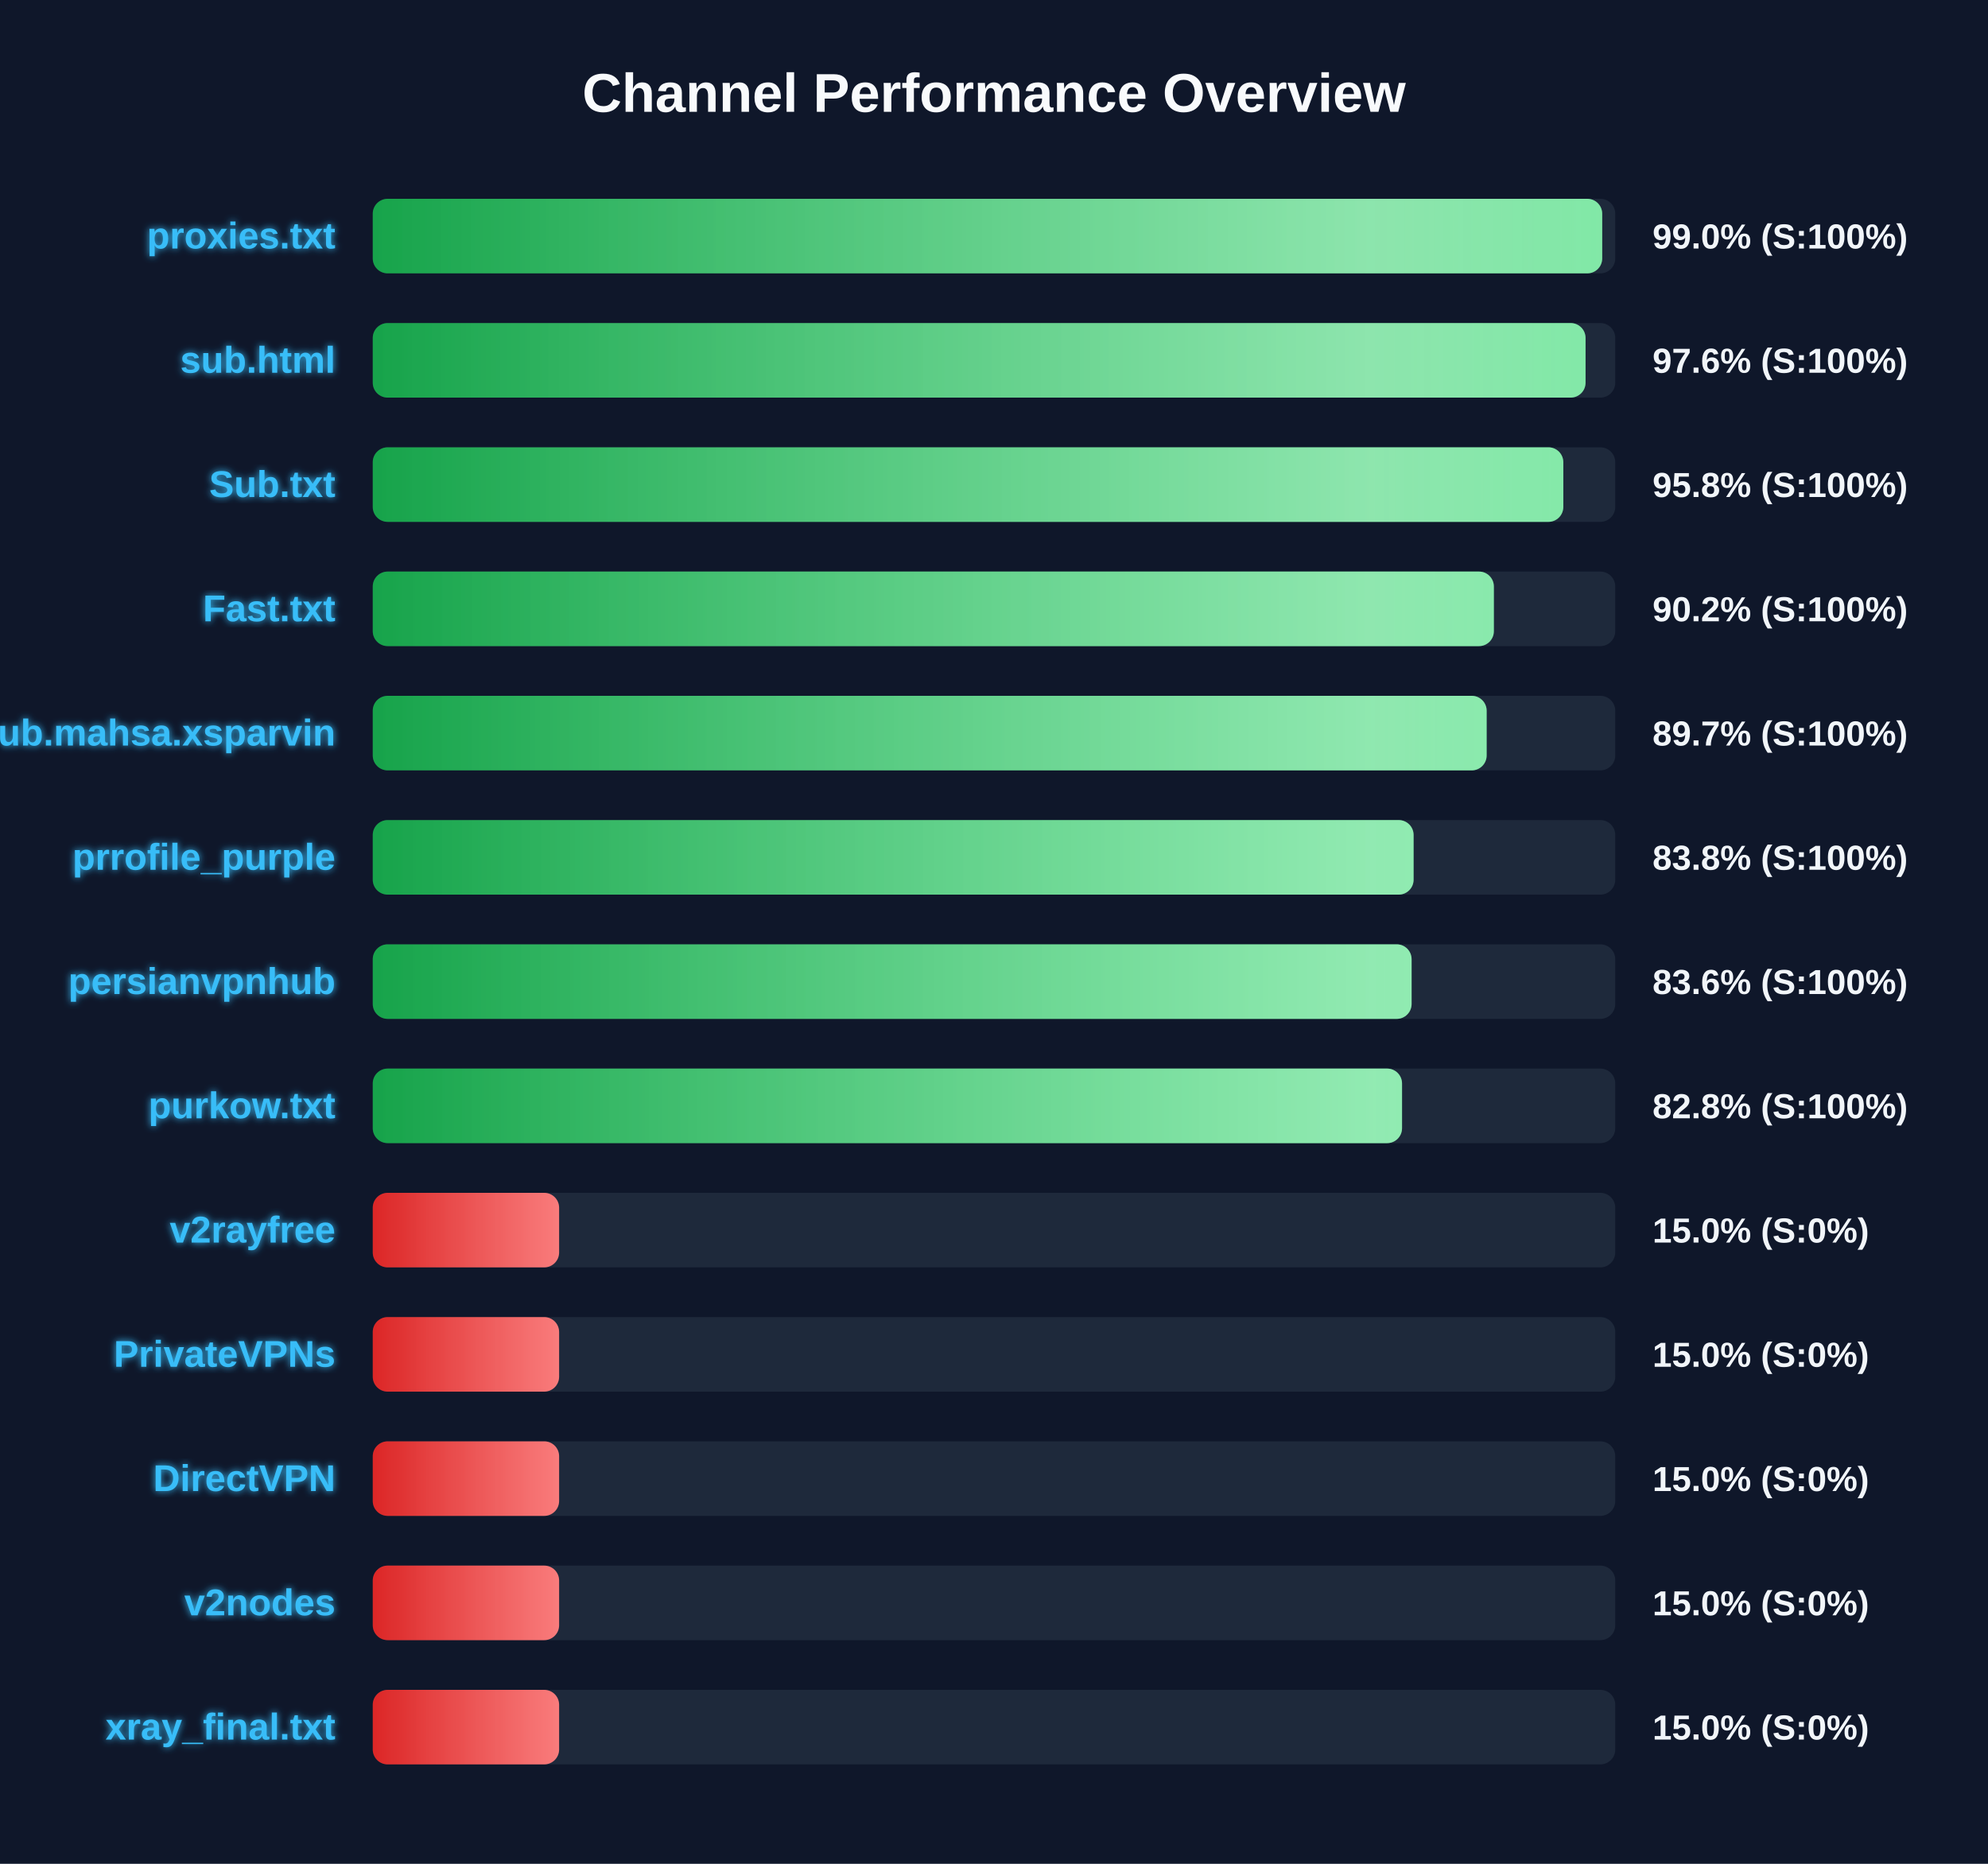
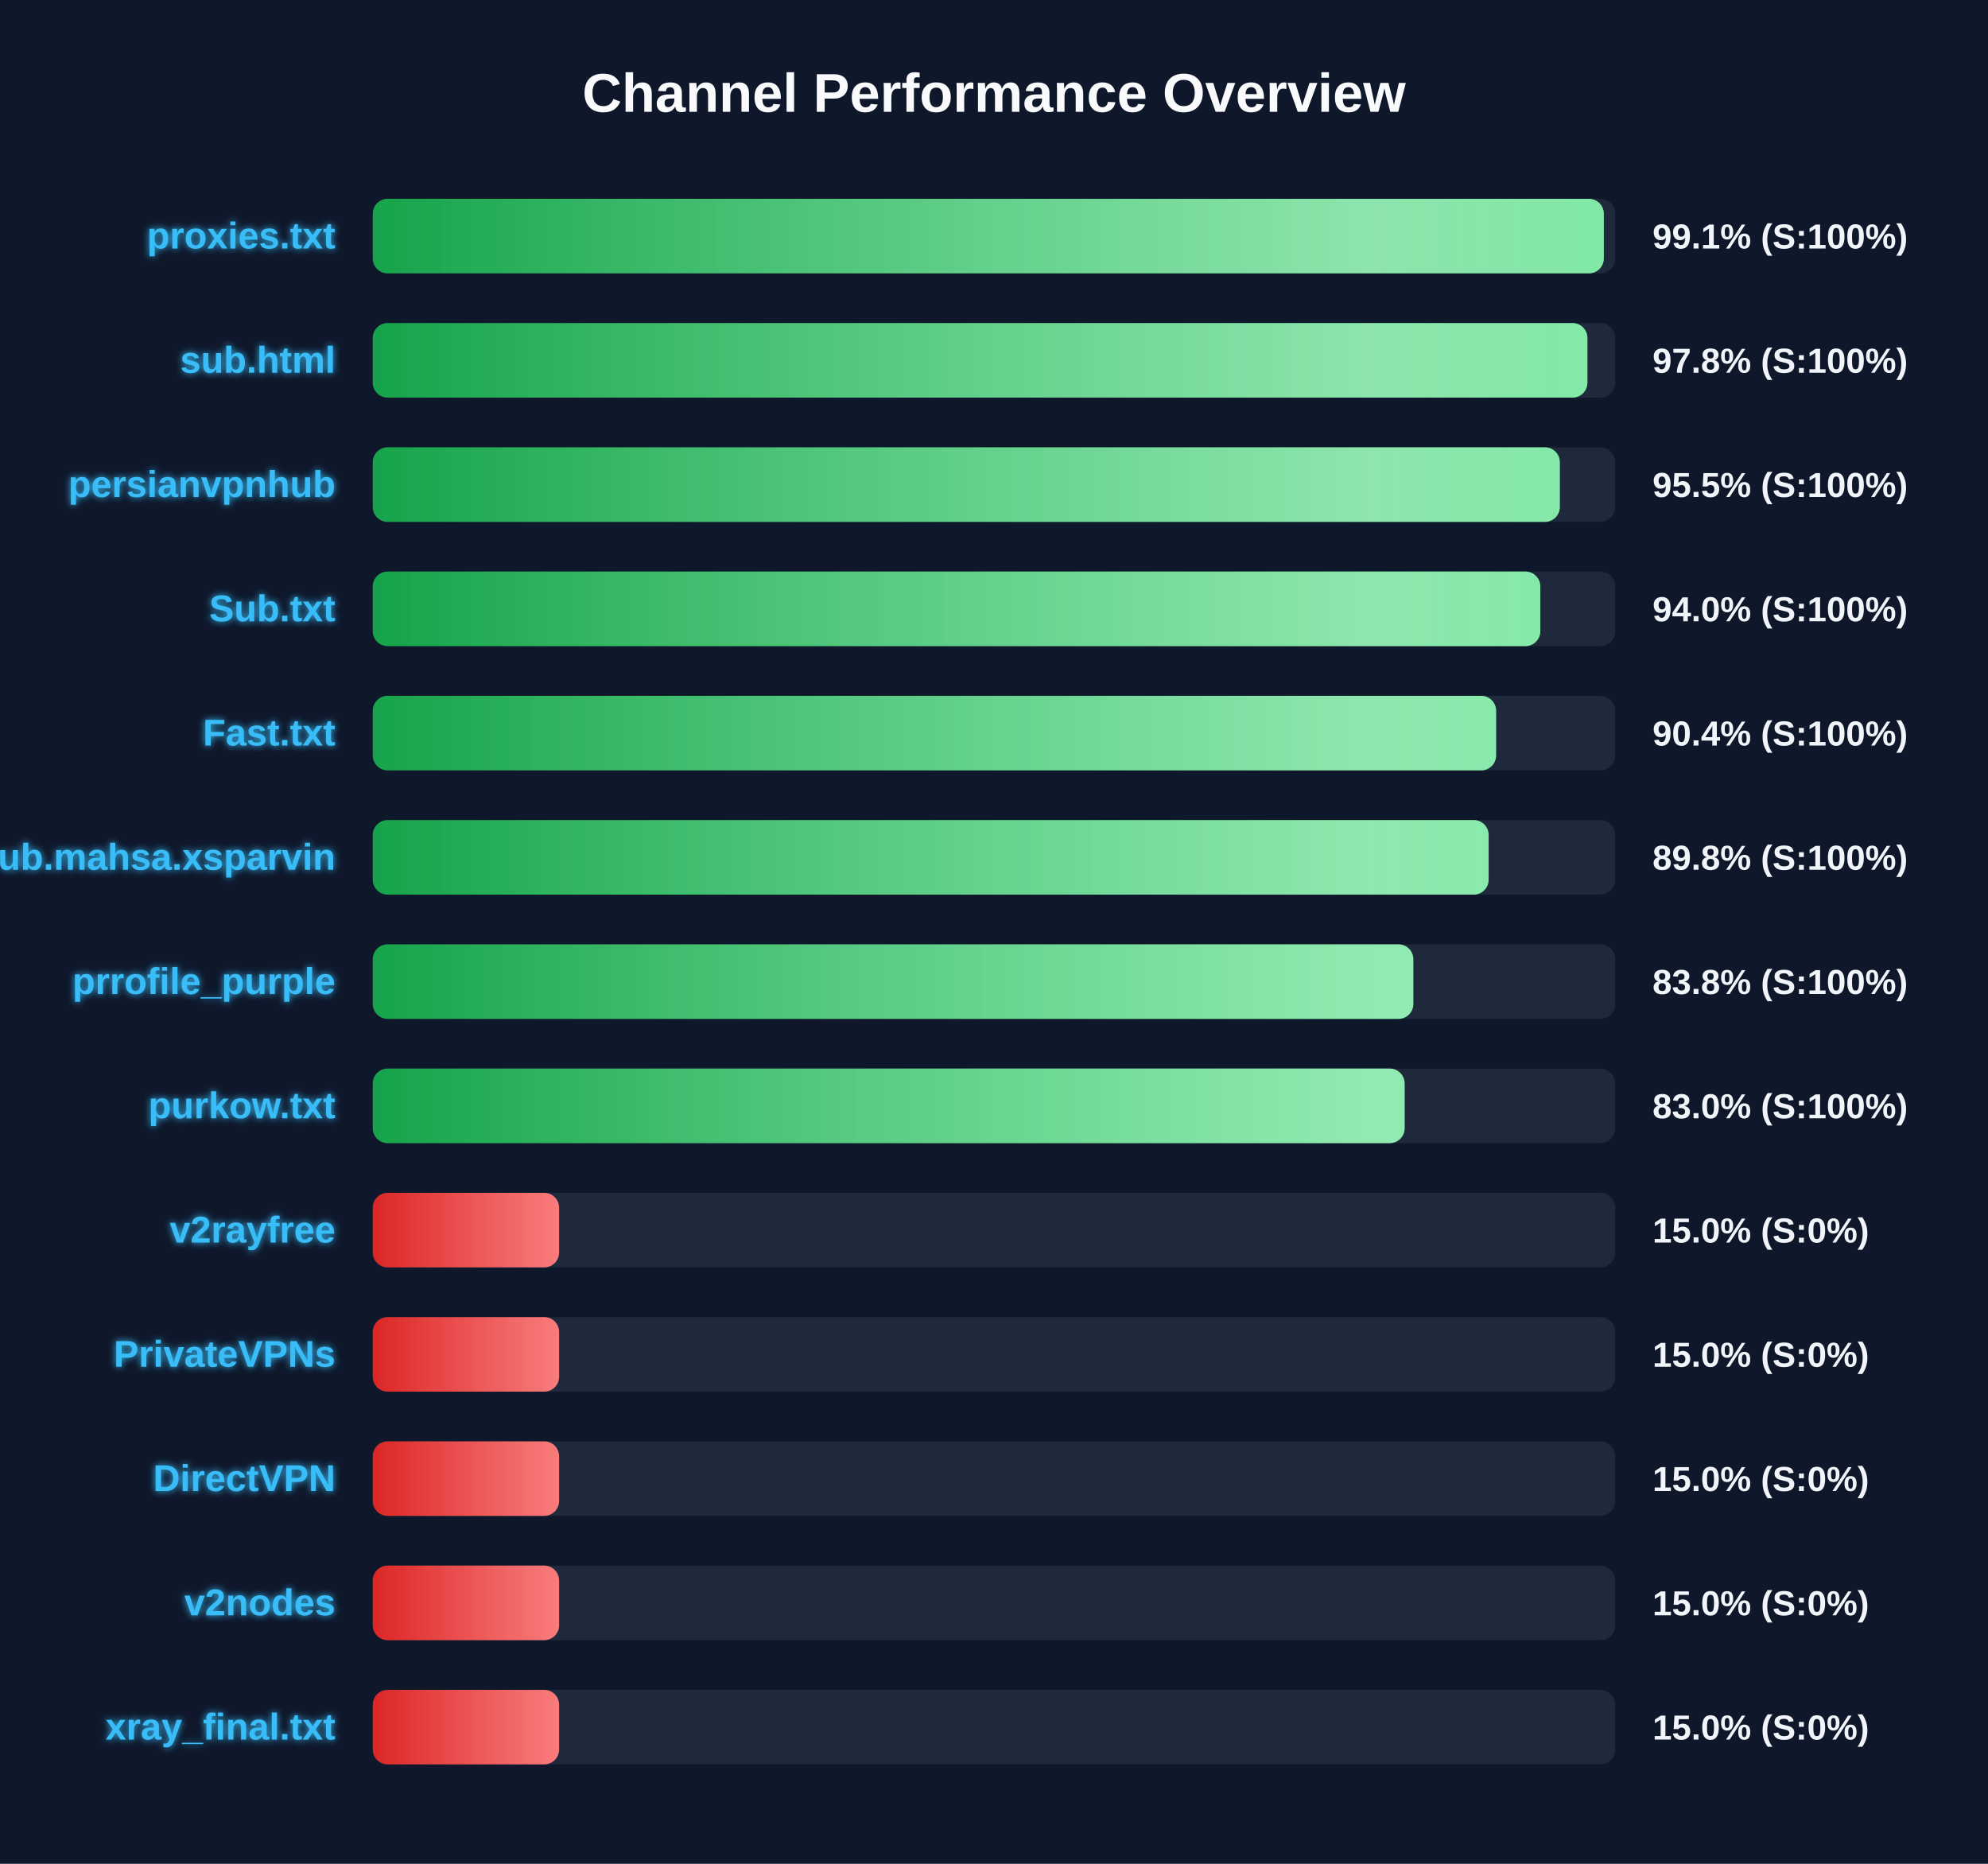
<svg xmlns="http://www.w3.org/2000/svg" width="800" height="750" version="1.1">
  <defs>
    <linearGradient id="grad-green" x1="0%" y1="0%" x2="100%" y2="0%">
      <stop offset="0%" stop-color="#16a34a" />
      <stop offset="100%" stop-color="#4ade80" />
    </linearGradient>
    <linearGradient id="grad-yellow" x1="0%" y1="0%" x2="100%" y2="0%">
      <stop offset="0%" stop-color="#ca8a04" />
      <stop offset="100%" stop-color="#fde047" />
    </linearGradient>
    <linearGradient id="grad-red" x1="0%" y1="0%" x2="100%" y2="0%">
      <stop offset="0%" stop-color="#dc2626" />
      <stop offset="100%" stop-color="#f87171" />
    </linearGradient>
    <linearGradient id="shimmer" x1="0%" y1="0%" x2="100%" y2="0%">
      <stop offset="0%" stop-color="rgba(255,255,255,0)" />
      <stop offset="50%" stop-color="rgba(255,255,255,0.4)" />
      <stop offset="100%" stop-color="rgba(255,255,255,0)" />
    </linearGradient>
    <filter id="glow" x="-20%" y="-20%" width="140%" height="140%">
      <feGaussianBlur stdDeviation="1.5" result="blur" />
      <feComposite in="SourceGraphic" in2="blur" operator="over" />
    </filter>
  </defs>
  <style>
        .bg-rect { fill: #0f172a; }
        .title { font: bold 22px 'Segoe UI', Arial, sans-serif; fill: #f8fafc; }
        .row { font: bold 15px 'Segoe UI', Arial, sans-serif; fill: #38bdf8; filter: url(#glow); }
        .score { font: bold 14px 'Segoe UI', Arial, sans-serif; fill: #f1f5f9; }
        @keyframes shimmer-anim {
            0% { transform: translateX(-100%); }
            100% { transform: translateX(200%); }
        }
        .shimmer-rect {
            animation: shimmer-anim 2.5s infinite linear;
        }
    </style>
  <rect width="100%" height="100%" class="bg-rect" />
  <text x="400" y="45" text-anchor="middle" class="title">Channel Performance Overview</text>
  <rect x="150" y="80" width="500" height="30" fill="#1e293b" rx="6" />
  <clipPath id="clip-0">
-     <rect x="150" y="80" width="494.75" height="30" rx="6" />
+     <rect x="150" y="80" width="495.4" height="30" rx="6" />
  </clipPath>
-   <rect x="150" y="80" width="494.75" height="30" fill="url(#grad-green)" rx="6" />
+   <rect x="150" y="80" width="495.4" height="30" fill="url(#grad-green)" rx="6" />
  <g clip-path="url(#clip-0)">
    <rect x="150" y="80" width="100%" height="30" fill="url(#shimmer)" class="shimmer-rect" />
  </g>
  <text x="135" y="100" text-anchor="end" class="row">proxies.txt</text>
-   <text x="665" y="100" text-anchor="start" class="score">99.0% (S:100%)</text>
+   <text x="665" y="100" text-anchor="start" class="score">99.1% (S:100%)</text>
  <rect x="150" y="130" width="500" height="30" fill="#1e293b" rx="6" />
  <clipPath id="clip-1">
-     <rect x="150" y="130" width="488.05" height="30" rx="6" />
+     <rect x="150" y="130" width="488.8" height="30" rx="6" />
  </clipPath>
-   <rect x="150" y="130" width="488.05" height="30" fill="url(#grad-green)" rx="6" />
+   <rect x="150" y="130" width="488.8" height="30" fill="url(#grad-green)" rx="6" />
  <g clip-path="url(#clip-1)">
    <rect x="150" y="130" width="100%" height="30" fill="url(#shimmer)" class="shimmer-rect" />
  </g>
  <text x="135" y="150" text-anchor="end" class="row">sub.html</text>
-   <text x="665" y="150" text-anchor="start" class="score">97.6% (S:100%)</text>
+   <text x="665" y="150" text-anchor="start" class="score">97.8% (S:100%)</text>
  <rect x="150" y="180" width="500" height="30" fill="#1e293b" rx="6" />
  <clipPath id="clip-2">
-     <rect x="150" y="180" width="479.1" height="30" rx="6" />
+     <rect x="150" y="180" width="477.7" height="30" rx="6" />
  </clipPath>
-   <rect x="150" y="180" width="479.1" height="30" fill="url(#grad-green)" rx="6" />
+   <rect x="150" y="180" width="477.7" height="30" fill="url(#grad-green)" rx="6" />
  <g clip-path="url(#clip-2)">
    <rect x="150" y="180" width="100%" height="30" fill="url(#shimmer)" class="shimmer-rect" />
  </g>
-   <text x="135" y="200" text-anchor="end" class="row">Sub.txt</text>
-   <text x="665" y="200" text-anchor="start" class="score">95.8% (S:100%)</text>
+   <text x="135" y="200" text-anchor="end" class="row">persianvpnhub</text>
+   <text x="665" y="200" text-anchor="start" class="score">95.5% (S:100%)</text>
  <rect x="150" y="230" width="500" height="30" fill="#1e293b" rx="6" />
  <clipPath id="clip-3">
-     <rect x="150" y="230" width="451.15" height="30" rx="6" />
+     <rect x="150" y="230" width="469.85" height="30" rx="6" />
  </clipPath>
-   <rect x="150" y="230" width="451.15" height="30" fill="url(#grad-green)" rx="6" />
+   <rect x="150" y="230" width="469.85" height="30" fill="url(#grad-green)" rx="6" />
  <g clip-path="url(#clip-3)">
    <rect x="150" y="230" width="100%" height="30" fill="url(#shimmer)" class="shimmer-rect" />
  </g>
-   <text x="135" y="250" text-anchor="end" class="row">Fast.txt</text>
-   <text x="665" y="250" text-anchor="start" class="score">90.2% (S:100%)</text>
+   <text x="135" y="250" text-anchor="end" class="row">Sub.txt</text>
+   <text x="665" y="250" text-anchor="start" class="score">94.0% (S:100%)</text>
  <rect x="150" y="280" width="500" height="30" fill="#1e293b" rx="6" />
  <clipPath id="clip-4">
-     <rect x="150" y="280" width="448.25" height="30" rx="6" />
+     <rect x="150" y="280" width="452.05" height="30" rx="6" />
  </clipPath>
-   <rect x="150" y="280" width="448.25" height="30" fill="url(#grad-green)" rx="6" />
+   <rect x="150" y="280" width="452.05" height="30" fill="url(#grad-green)" rx="6" />
  <g clip-path="url(#clip-4)">
    <rect x="150" y="280" width="100%" height="30" fill="url(#shimmer)" class="shimmer-rect" />
  </g>
-   <text x="135" y="300" text-anchor="end" class="row">Sub.mahsa.xsparvin</text>
-   <text x="665" y="300" text-anchor="start" class="score">89.7% (S:100%)</text>
+   <text x="135" y="300" text-anchor="end" class="row">Fast.txt</text>
+   <text x="665" y="300" text-anchor="start" class="score">90.4% (S:100%)</text>
  <rect x="150" y="330" width="500" height="30" fill="#1e293b" rx="6" />
  <clipPath id="clip-5">
-     <rect x="150" y="330" width="418.85" height="30" rx="6" />
+     <rect x="150" y="330" width="449.05" height="30" rx="6" />
  </clipPath>
-   <rect x="150" y="330" width="418.85" height="30" fill="url(#grad-green)" rx="6" />
+   <rect x="150" y="330" width="449.05" height="30" fill="url(#grad-green)" rx="6" />
  <g clip-path="url(#clip-5)">
    <rect x="150" y="330" width="100%" height="30" fill="url(#shimmer)" class="shimmer-rect" />
  </g>
-   <text x="135" y="350" text-anchor="end" class="row">prrofile_purple</text>
-   <text x="665" y="350" text-anchor="start" class="score">83.8% (S:100%)</text>
+   <text x="135" y="350" text-anchor="end" class="row">Sub.mahsa.xsparvin</text>
+   <text x="665" y="350" text-anchor="start" class="score">89.8% (S:100%)</text>
  <rect x="150" y="380" width="500" height="30" fill="#1e293b" rx="6" />
  <clipPath id="clip-6">
-     <rect x="150" y="380" width="418.05" height="30" rx="6" />
+     <rect x="150" y="380" width="418.75" height="30" rx="6" />
  </clipPath>
-   <rect x="150" y="380" width="418.05" height="30" fill="url(#grad-green)" rx="6" />
+   <rect x="150" y="380" width="418.75" height="30" fill="url(#grad-green)" rx="6" />
  <g clip-path="url(#clip-6)">
    <rect x="150" y="380" width="100%" height="30" fill="url(#shimmer)" class="shimmer-rect" />
  </g>
-   <text x="135" y="400" text-anchor="end" class="row">persianvpnhub</text>
-   <text x="665" y="400" text-anchor="start" class="score">83.6% (S:100%)</text>
+   <text x="135" y="400" text-anchor="end" class="row">prrofile_purple</text>
+   <text x="665" y="400" text-anchor="start" class="score">83.8% (S:100%)</text>
  <rect x="150" y="430" width="500" height="30" fill="#1e293b" rx="6" />
  <clipPath id="clip-7">
-     <rect x="150" y="430" width="414.2" height="30" rx="6" />
+     <rect x="150" y="430" width="415.25" height="30" rx="6" />
  </clipPath>
-   <rect x="150" y="430" width="414.2" height="30" fill="url(#grad-green)" rx="6" />
+   <rect x="150" y="430" width="415.25" height="30" fill="url(#grad-green)" rx="6" />
  <g clip-path="url(#clip-7)">
    <rect x="150" y="430" width="100%" height="30" fill="url(#shimmer)" class="shimmer-rect" />
  </g>
  <text x="135" y="450" text-anchor="end" class="row">purkow.txt</text>
-   <text x="665" y="450" text-anchor="start" class="score">82.8% (S:100%)</text>
+   <text x="665" y="450" text-anchor="start" class="score">83.0% (S:100%)</text>
  <rect x="150" y="480" width="500" height="30" fill="#1e293b" rx="6" />
  <clipPath id="clip-8">
    <rect x="150" y="480" width="75.0" height="30" rx="6" />
  </clipPath>
  <rect x="150" y="480" width="75.0" height="30" fill="url(#grad-red)" rx="6" />
  <g clip-path="url(#clip-8)">
    <rect x="150" y="480" width="100%" height="30" fill="url(#shimmer)" class="shimmer-rect" />
  </g>
  <text x="135" y="500" text-anchor="end" class="row">v2rayfree</text>
  <text x="665" y="500" text-anchor="start" class="score">15.0% (S:0%)</text>
  <rect x="150" y="530" width="500" height="30" fill="#1e293b" rx="6" />
  <clipPath id="clip-9">
    <rect x="150" y="530" width="75.0" height="30" rx="6" />
  </clipPath>
  <rect x="150" y="530" width="75.0" height="30" fill="url(#grad-red)" rx="6" />
  <g clip-path="url(#clip-9)">
    <rect x="150" y="530" width="100%" height="30" fill="url(#shimmer)" class="shimmer-rect" />
  </g>
  <text x="135" y="550" text-anchor="end" class="row">PrivateVPNs</text>
  <text x="665" y="550" text-anchor="start" class="score">15.0% (S:0%)</text>
  <rect x="150" y="580" width="500" height="30" fill="#1e293b" rx="6" />
  <clipPath id="clip-10">
    <rect x="150" y="580" width="75.0" height="30" rx="6" />
  </clipPath>
  <rect x="150" y="580" width="75.0" height="30" fill="url(#grad-red)" rx="6" />
  <g clip-path="url(#clip-10)">
    <rect x="150" y="580" width="100%" height="30" fill="url(#shimmer)" class="shimmer-rect" />
  </g>
  <text x="135" y="600" text-anchor="end" class="row">DirectVPN</text>
  <text x="665" y="600" text-anchor="start" class="score">15.0% (S:0%)</text>
  <rect x="150" y="630" width="500" height="30" fill="#1e293b" rx="6" />
  <clipPath id="clip-11">
    <rect x="150" y="630" width="75.0" height="30" rx="6" />
  </clipPath>
  <rect x="150" y="630" width="75.0" height="30" fill="url(#grad-red)" rx="6" />
  <g clip-path="url(#clip-11)">
    <rect x="150" y="630" width="100%" height="30" fill="url(#shimmer)" class="shimmer-rect" />
  </g>
  <text x="135" y="650" text-anchor="end" class="row">v2nodes</text>
  <text x="665" y="650" text-anchor="start" class="score">15.0% (S:0%)</text>
  <rect x="150" y="680" width="500" height="30" fill="#1e293b" rx="6" />
  <clipPath id="clip-12">
    <rect x="150" y="680" width="75.0" height="30" rx="6" />
  </clipPath>
  <rect x="150" y="680" width="75.0" height="30" fill="url(#grad-red)" rx="6" />
  <g clip-path="url(#clip-12)">
    <rect x="150" y="680" width="100%" height="30" fill="url(#shimmer)" class="shimmer-rect" />
  </g>
  <text x="135" y="700" text-anchor="end" class="row">xray_final.txt</text>
  <text x="665" y="700" text-anchor="start" class="score">15.0% (S:0%)</text>
</svg>
